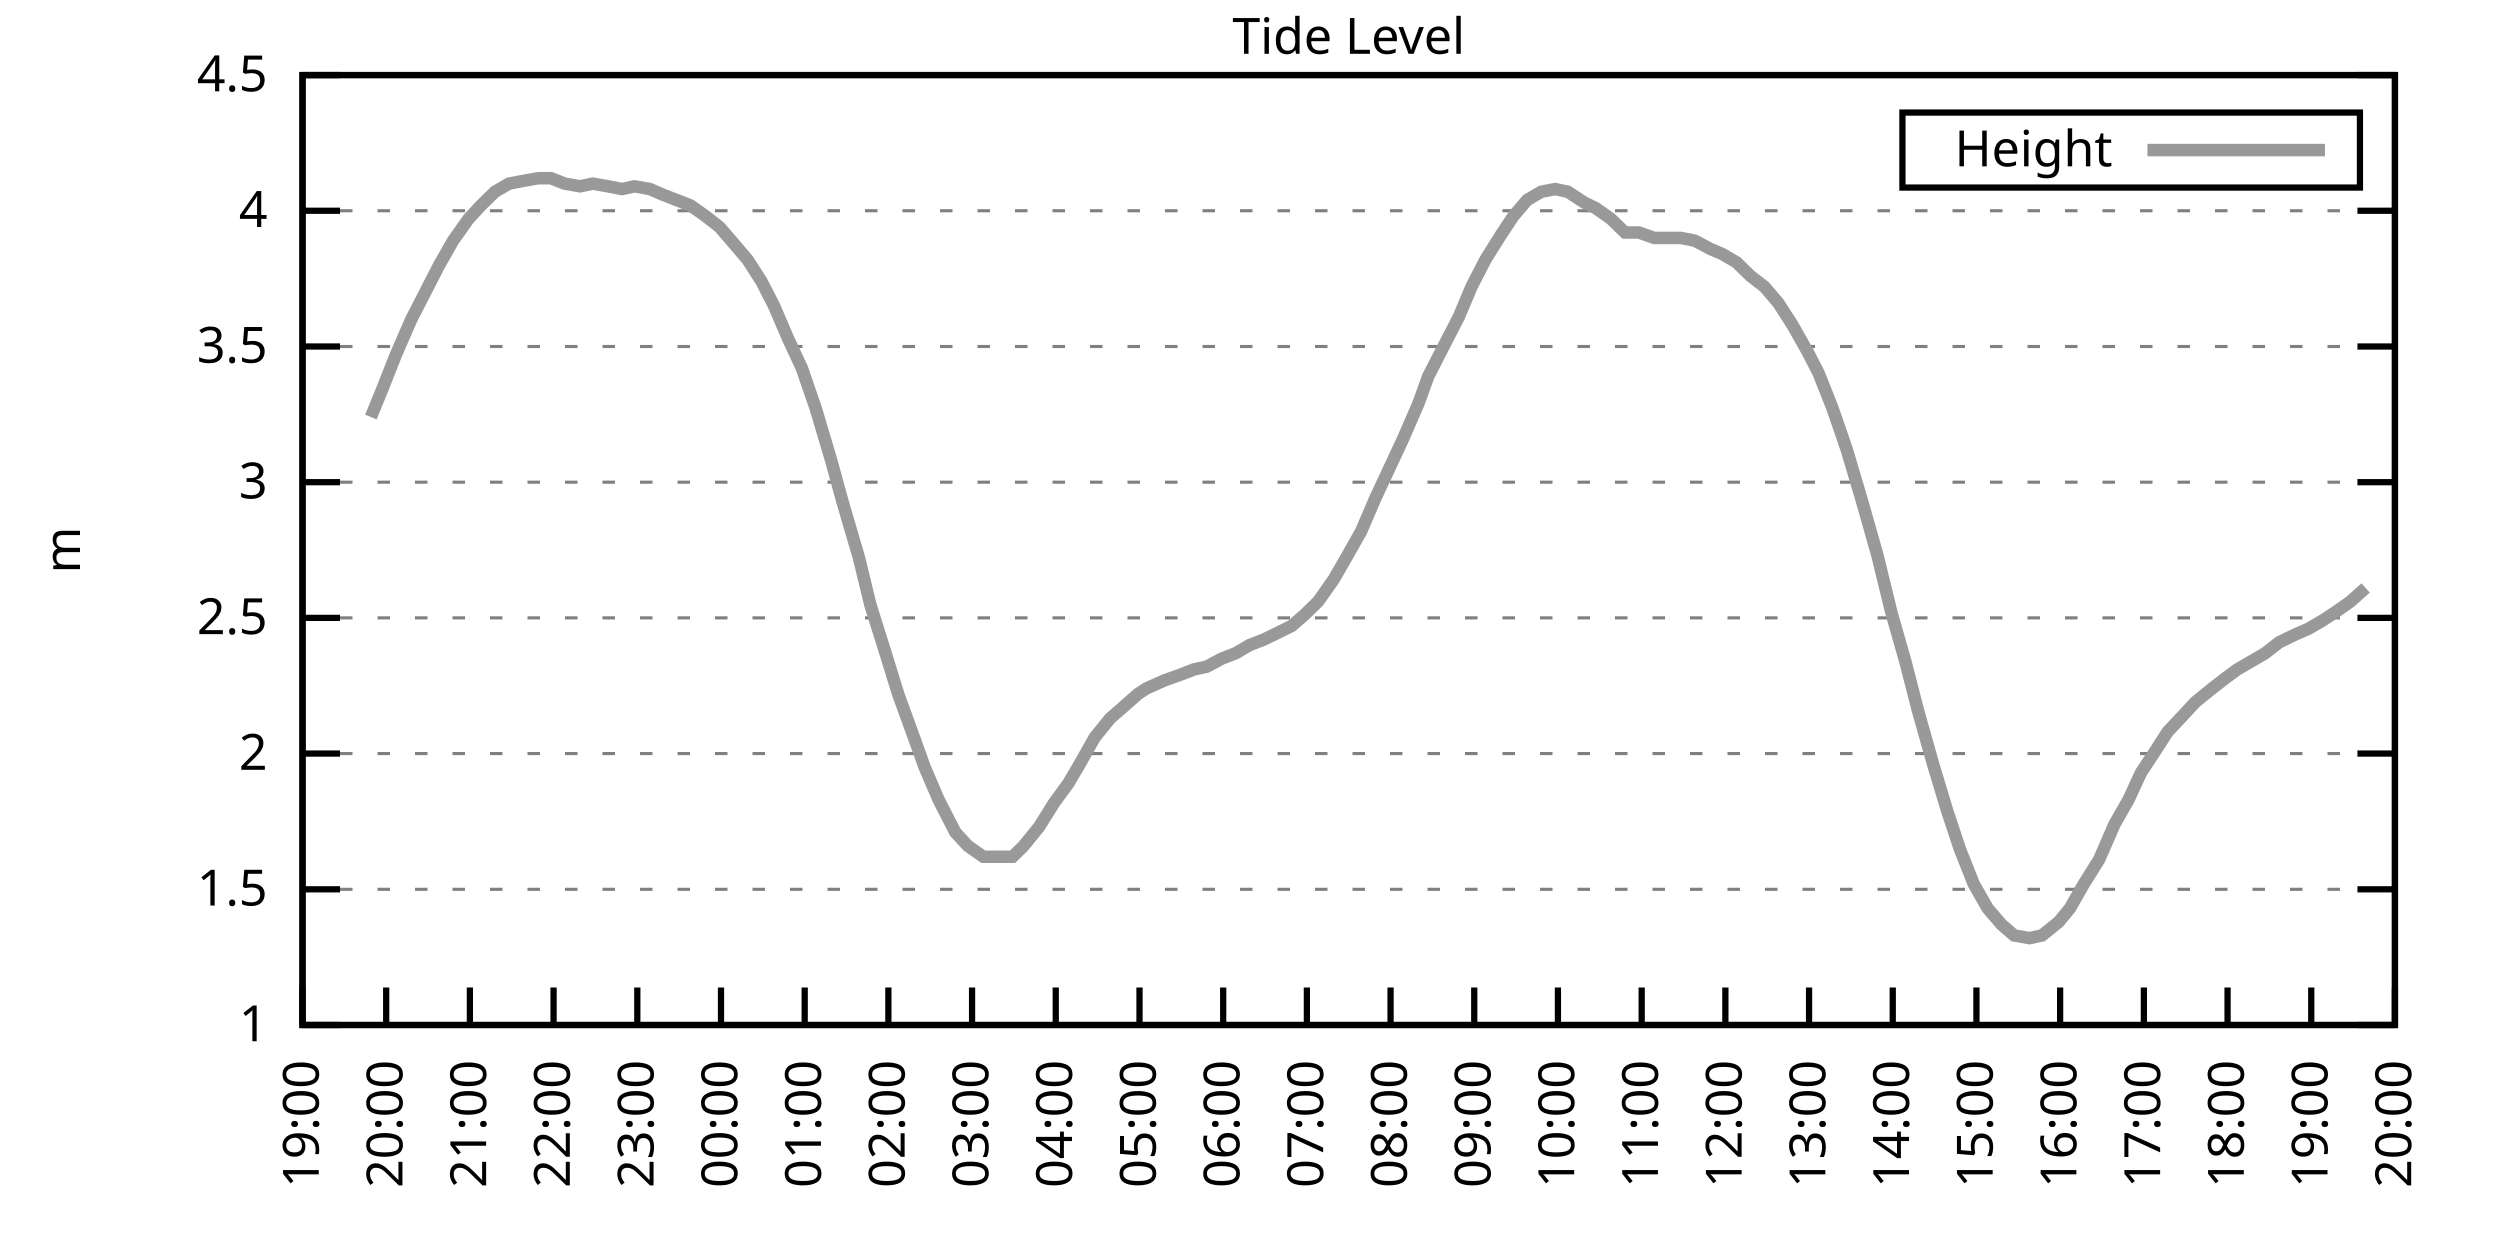
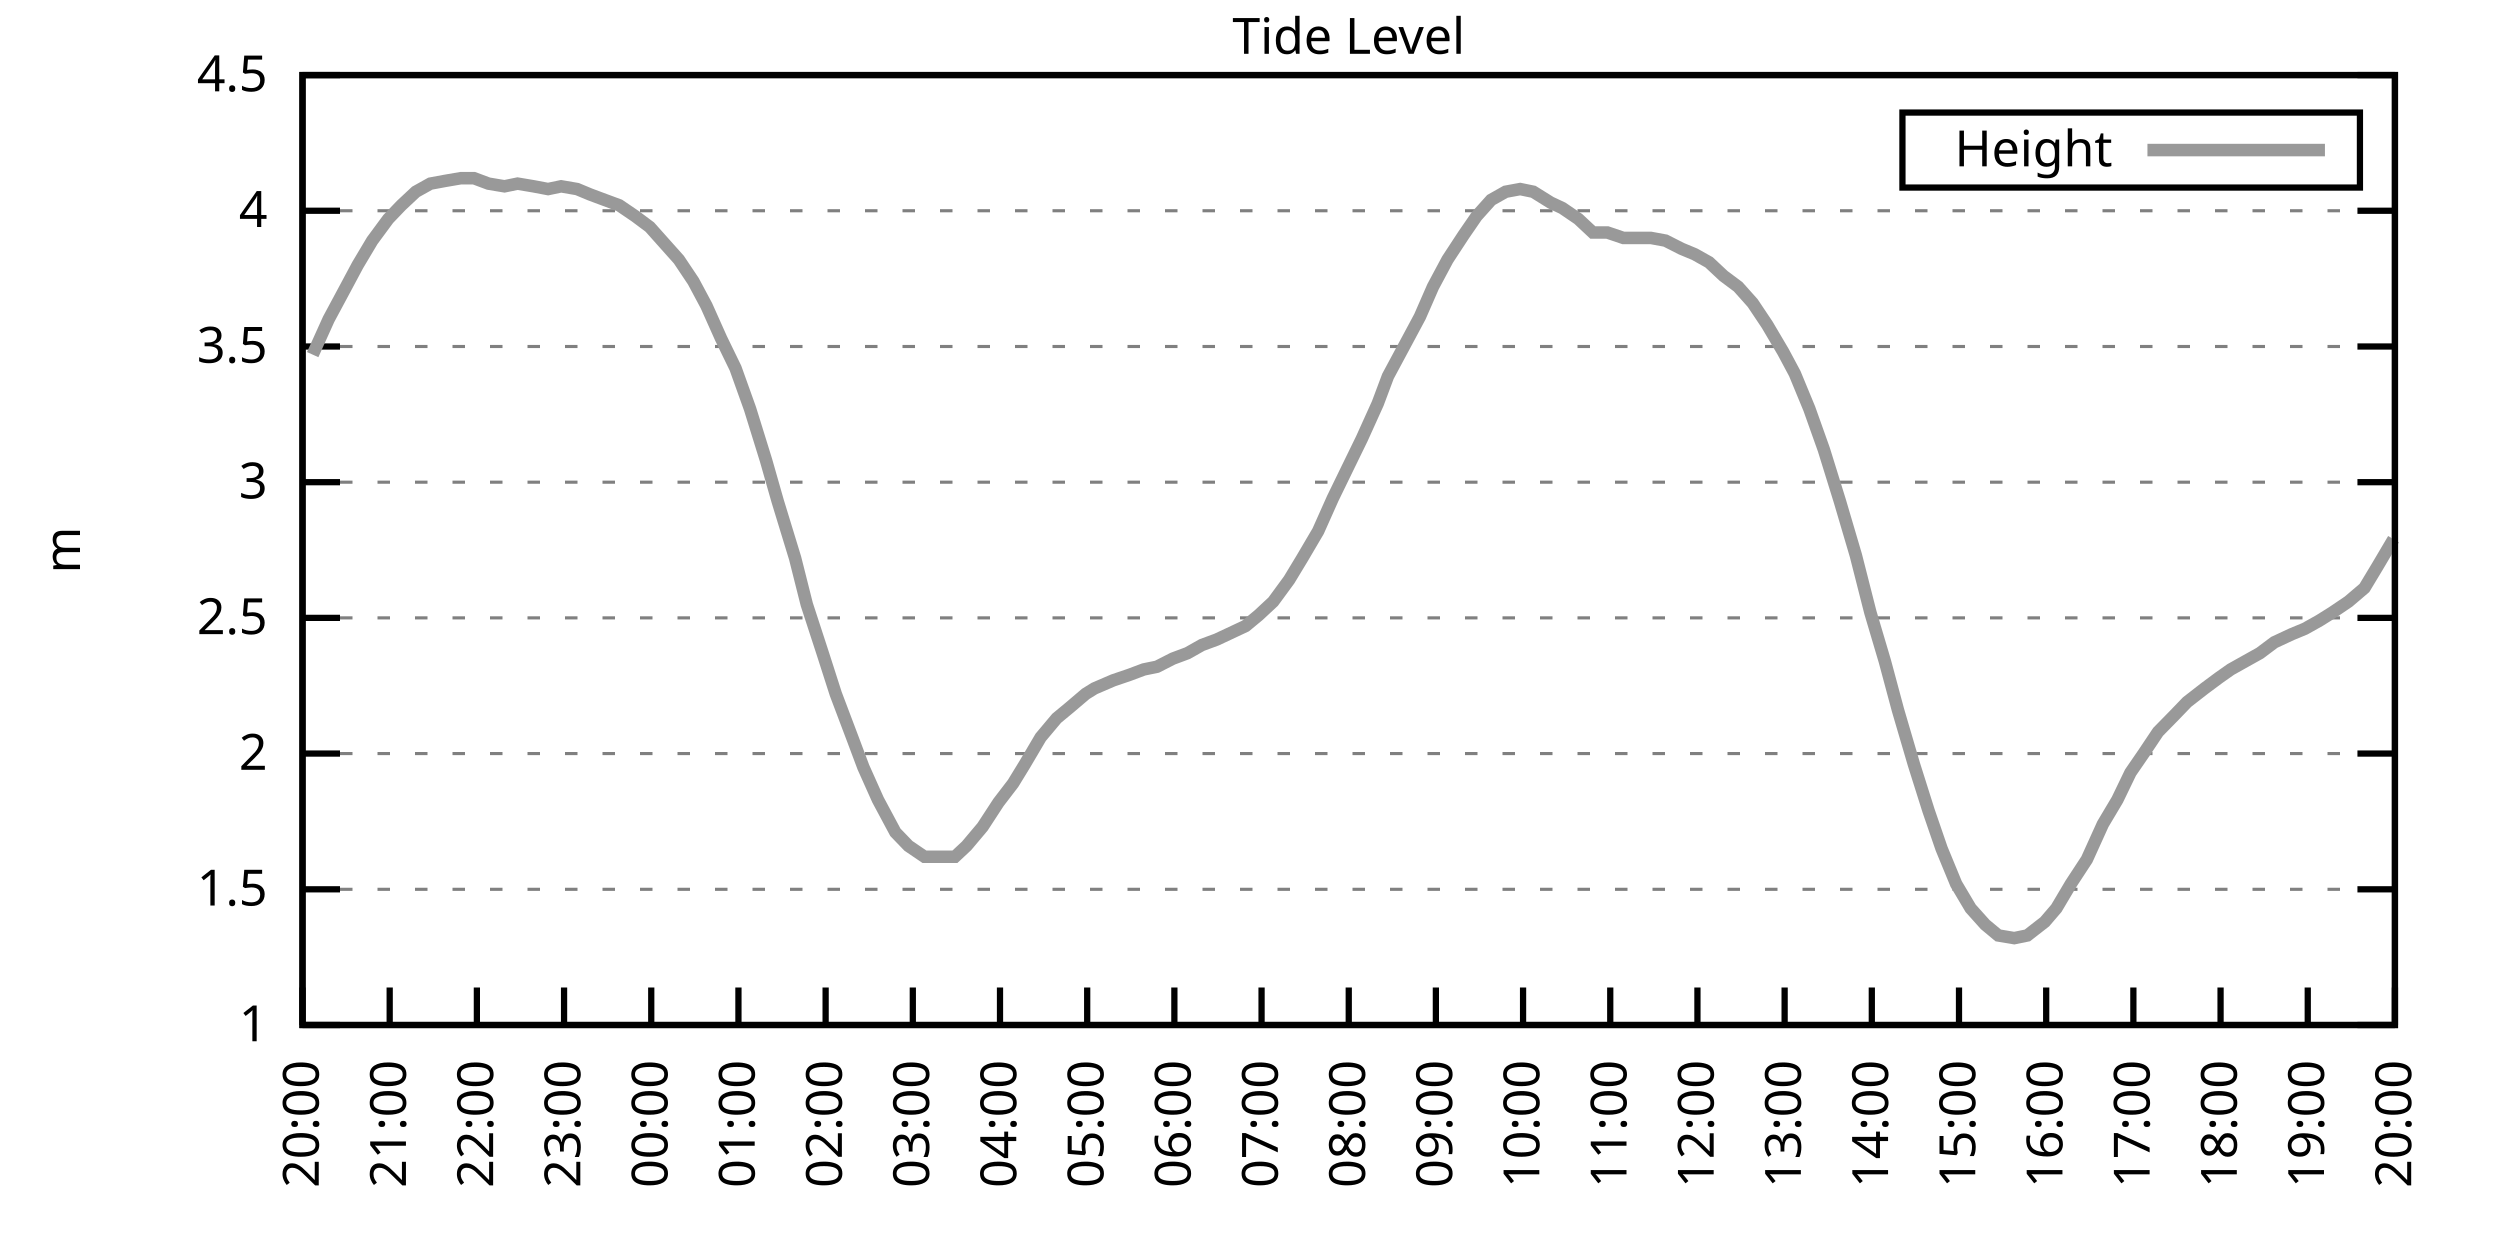
<svg xmlns="http://www.w3.org/2000/svg" xmlns:xlink="http://www.w3.org/1999/xlink" width="400" height="200" viewBox="0 0 400 200">
  <g id="gnuplot_canvas">
    <rect x="0" y="0" width="400" height="200" fill="none" />
    <defs>
      <circle id="gpDot" r="0.5" stroke-width="0.5" stroke="currentColor" />
      <path id="gpPt0" stroke-width="0.333" stroke="currentColor" d="M-1,0 h2 M0,-1 v2" />
      <path id="gpPt1" stroke-width="0.333" stroke="currentColor" d="M-1,-1 L1,1 M1,-1 L-1,1" />
      <path id="gpPt2" stroke-width="0.333" stroke="currentColor" d="M-1,0 L1,0 M0,-1 L0,1 M-1,-1 L1,1 M-1,1 L1,-1" />
      <rect id="gpPt3" stroke-width="0.333" stroke="currentColor" x="-1" y="-1" width="2" height="2" />
      <rect id="gpPt4" stroke-width="0.333" stroke="currentColor" fill="currentColor" x="-1" y="-1" width="2" height="2" />
      <circle id="gpPt5" stroke-width="0.333" stroke="currentColor" cx="0" cy="0" r="1" />
      <use xlink:href="#gpPt5" id="gpPt6" fill="currentColor" stroke="none" />
      <path id="gpPt7" stroke-width="0.333" stroke="currentColor" d="M0,-1.33 L-1.33,0.67 L1.33,0.67 z" />
      <use xlink:href="#gpPt7" id="gpPt8" fill="currentColor" stroke="none" />
      <use xlink:href="#gpPt7" id="gpPt9" stroke="currentColor" transform="rotate(180)" />
      <use xlink:href="#gpPt9" id="gpPt10" fill="currentColor" stroke="none" />
      <use xlink:href="#gpPt3" id="gpPt11" stroke="currentColor" transform="rotate(45)" />
      <use xlink:href="#gpPt11" id="gpPt12" fill="currentColor" stroke="none" />
      <path id="gpPt13" stroke-width="0.333" stroke="currentColor" d="M0,1.330 L1.265,0.411 L0.782,-1.067 L-0.782,-1.076 L-1.265,0.411 z" />
      <use xlink:href="#gpPt13" id="gpPt14" fill="currentColor" stroke="none" />
      <filter id="textbox" filterUnits="objectBoundingBox" x="0" y="0" height="1" width="1">
        <feFlood flood-color="white" flood-opacity="1" result="bgnd" />
        <feComposite in="SourceGraphic" in2="bgnd" operator="atop" />
      </filter>
      <filter id="greybox" filterUnits="objectBoundingBox" x="0" y="0" height="1" width="1">
        <feFlood flood-color="lightgrey" flood-opacity="1" result="grey" />
        <feComposite in="SourceGraphic" in2="grey" operator="atop" />
      </filter>
    </defs>
    <g fill="none" color="white" stroke="currentColor" stroke-width="1.00" stroke-linecap="butt" stroke-linejoin="miter">
</g>
    <g fill="none" color="black" stroke="currentColor" stroke-width="1.00" stroke-linecap="butt" stroke-linejoin="miter">
      <g stroke="none" shape-rendering="crispEdges">
        <polygon fill="rgb(255, 255, 255)" points="48.40,164.00 383.18,164.00 383.18,12.02 48.40,12.02 " />
      </g>
    </g>
    <g fill="none" color="black" stroke="currentColor" stroke-width="1.00" stroke-linecap="butt" stroke-linejoin="miter">
</g>
    <g fill="none" color="black" stroke="black" stroke-width="0.50" stroke-linecap="butt" stroke-linejoin="miter">
</g>
    <g fill="none" color="gray" stroke="currentColor" stroke-width="0.50" stroke-linecap="butt" stroke-linejoin="miter">
      <path stroke="gray" stroke-dasharray="2,4" class="gridline" d="M48.40,164.00 L383.19,164.00  " />
    </g>
    <g fill="none" color="gray" stroke="gray" stroke-width="1.00" stroke-linecap="butt" stroke-linejoin="miter">
</g>
    <g fill="none" color="black" stroke="currentColor" stroke-width="1.00" stroke-linecap="butt" stroke-linejoin="miter">
      <path stroke="black" d="M48.40,164.00 L54.40,164.00 M383.19,164.00 L377.19,164.00  " />
      <g transform="translate(42.80,166.60)" stroke="none" fill="black" font-family="Sans" font-size="8.00" text-anchor="end">
        <text>
          <tspan font-family="Sans"> 1</tspan>
        </text>
      </g>
    </g>
    <g fill="none" color="black" stroke="currentColor" stroke-width="1.00" stroke-linecap="butt" stroke-linejoin="miter">
</g>
    <g fill="none" color="black" stroke="black" stroke-width="0.50" stroke-linecap="butt" stroke-linejoin="miter">
</g>
    <g fill="none" color="gray" stroke="currentColor" stroke-width="0.50" stroke-linecap="butt" stroke-linejoin="miter">
      <path stroke="gray" stroke-dasharray="2,4" class="gridline" d="M48.40,142.29 L383.19,142.29  " />
    </g>
    <g fill="none" color="gray" stroke="gray" stroke-width="1.00" stroke-linecap="butt" stroke-linejoin="miter">
</g>
    <g fill="none" color="black" stroke="currentColor" stroke-width="1.00" stroke-linecap="butt" stroke-linejoin="miter">
      <path stroke="black" d="M48.40,142.29 L54.40,142.29 M383.19,142.29 L377.19,142.29  " />
      <g transform="translate(42.80,144.89)" stroke="none" fill="black" font-family="Sans" font-size="8.00" text-anchor="end">
        <text>
          <tspan font-family="Sans"> 1.5</tspan>
        </text>
      </g>
    </g>
    <g fill="none" color="black" stroke="currentColor" stroke-width="1.00" stroke-linecap="butt" stroke-linejoin="miter">
</g>
    <g fill="none" color="black" stroke="black" stroke-width="0.50" stroke-linecap="butt" stroke-linejoin="miter">
</g>
    <g fill="none" color="gray" stroke="currentColor" stroke-width="0.50" stroke-linecap="butt" stroke-linejoin="miter">
      <path stroke="gray" stroke-dasharray="2,4" class="gridline" d="M48.40,120.57 L383.19,120.57  " />
    </g>
    <g fill="none" color="gray" stroke="gray" stroke-width="1.00" stroke-linecap="butt" stroke-linejoin="miter">
</g>
    <g fill="none" color="black" stroke="currentColor" stroke-width="1.00" stroke-linecap="butt" stroke-linejoin="miter">
      <path stroke="black" d="M48.40,120.57 L54.40,120.57 M383.19,120.57 L377.19,120.57  " />
      <g transform="translate(42.80,123.17)" stroke="none" fill="black" font-family="Sans" font-size="8.00" text-anchor="end">
        <text>
          <tspan font-family="Sans"> 2</tspan>
        </text>
      </g>
    </g>
    <g fill="none" color="black" stroke="currentColor" stroke-width="1.00" stroke-linecap="butt" stroke-linejoin="miter">
</g>
    <g fill="none" color="black" stroke="black" stroke-width="0.50" stroke-linecap="butt" stroke-linejoin="miter">
</g>
    <g fill="none" color="gray" stroke="currentColor" stroke-width="0.50" stroke-linecap="butt" stroke-linejoin="miter">
      <path stroke="gray" stroke-dasharray="2,4" class="gridline" d="M48.40,98.86 L383.19,98.86  " />
    </g>
    <g fill="none" color="gray" stroke="gray" stroke-width="1.00" stroke-linecap="butt" stroke-linejoin="miter">
</g>
    <g fill="none" color="black" stroke="currentColor" stroke-width="1.00" stroke-linecap="butt" stroke-linejoin="miter">
      <path stroke="black" d="M48.40,98.86 L54.40,98.86 M383.19,98.86 L377.19,98.86  " />
      <g transform="translate(42.80,101.46)" stroke="none" fill="black" font-family="Sans" font-size="8.00" text-anchor="end">
        <text>
          <tspan font-family="Sans"> 2.5</tspan>
        </text>
      </g>
    </g>
    <g fill="none" color="black" stroke="currentColor" stroke-width="1.00" stroke-linecap="butt" stroke-linejoin="miter">
</g>
    <g fill="none" color="black" stroke="black" stroke-width="0.50" stroke-linecap="butt" stroke-linejoin="miter">
</g>
    <g fill="none" color="gray" stroke="currentColor" stroke-width="0.50" stroke-linecap="butt" stroke-linejoin="miter">
      <path stroke="gray" stroke-dasharray="2,4" class="gridline" d="M48.40,77.15 L383.19,77.15  " />
    </g>
    <g fill="none" color="gray" stroke="gray" stroke-width="1.00" stroke-linecap="butt" stroke-linejoin="miter">
</g>
    <g fill="none" color="black" stroke="currentColor" stroke-width="1.00" stroke-linecap="butt" stroke-linejoin="miter">
      <path stroke="black" d="M48.40,77.15 L54.40,77.15 M383.19,77.15 L377.19,77.15  " />
      <g transform="translate(42.80,79.75)" stroke="none" fill="black" font-family="Sans" font-size="8.00" text-anchor="end">
        <text>
          <tspan font-family="Sans"> 3</tspan>
        </text>
      </g>
    </g>
    <g fill="none" color="black" stroke="currentColor" stroke-width="1.00" stroke-linecap="butt" stroke-linejoin="miter">
</g>
    <g fill="none" color="black" stroke="black" stroke-width="0.50" stroke-linecap="butt" stroke-linejoin="miter">
</g>
    <g fill="none" color="gray" stroke="currentColor" stroke-width="0.50" stroke-linecap="butt" stroke-linejoin="miter">
      <path stroke="gray" stroke-dasharray="2,4" class="gridline" d="M48.40,55.44 L383.19,55.44  " />
    </g>
    <g fill="none" color="gray" stroke="gray" stroke-width="1.00" stroke-linecap="butt" stroke-linejoin="miter">
</g>
    <g fill="none" color="black" stroke="currentColor" stroke-width="1.00" stroke-linecap="butt" stroke-linejoin="miter">
      <path stroke="black" d="M48.40,55.44 L54.40,55.44 M383.19,55.44 L377.19,55.44  " />
      <g transform="translate(42.80,58.04)" stroke="none" fill="black" font-family="Sans" font-size="8.00" text-anchor="end">
        <text>
          <tspan font-family="Sans"> 3.5</tspan>
        </text>
      </g>
    </g>
    <g fill="none" color="black" stroke="currentColor" stroke-width="1.00" stroke-linecap="butt" stroke-linejoin="miter">
</g>
    <g fill="none" color="black" stroke="black" stroke-width="0.50" stroke-linecap="butt" stroke-linejoin="miter">
</g>
    <g fill="none" color="gray" stroke="currentColor" stroke-width="0.50" stroke-linecap="butt" stroke-linejoin="miter">
      <path stroke="gray" stroke-dasharray="2,4" class="gridline" d="M48.40,33.72 L383.19,33.72  " />
    </g>
    <g fill="none" color="gray" stroke="gray" stroke-width="1.00" stroke-linecap="butt" stroke-linejoin="miter">
</g>
    <g fill="none" color="black" stroke="currentColor" stroke-width="1.00" stroke-linecap="butt" stroke-linejoin="miter">
      <path stroke="black" d="M48.40,33.72 L54.40,33.72 M383.19,33.72 L377.19,33.72  " />
      <g transform="translate(42.80,36.32)" stroke="none" fill="black" font-family="Sans" font-size="8.00" text-anchor="end">
        <text>
          <tspan font-family="Sans"> 4</tspan>
        </text>
      </g>
    </g>
    <g fill="none" color="black" stroke="currentColor" stroke-width="1.00" stroke-linecap="butt" stroke-linejoin="miter">
</g>
    <g fill="none" color="black" stroke="black" stroke-width="0.50" stroke-linecap="butt" stroke-linejoin="miter">
</g>
    <g fill="none" color="gray" stroke="currentColor" stroke-width="0.50" stroke-linecap="butt" stroke-linejoin="miter">
      <path stroke="gray" stroke-dasharray="2,4" class="gridline" d="M48.40,12.01 L383.19,12.01  " />
    </g>
    <g fill="none" color="gray" stroke="gray" stroke-width="1.00" stroke-linecap="butt" stroke-linejoin="miter">
</g>
    <g fill="none" color="black" stroke="currentColor" stroke-width="1.00" stroke-linecap="butt" stroke-linejoin="miter">
      <path stroke="black" d="M48.40,12.01 L54.40,12.01 M383.19,12.01 L377.19,12.01  " />
      <g transform="translate(42.80,14.61)" stroke="none" fill="black" font-family="Sans" font-size="8.00" text-anchor="end">
        <text>
          <tspan font-family="Sans"> 4.5</tspan>
        </text>
      </g>
    </g>
    <g fill="none" color="black" stroke="currentColor" stroke-width="1.00" stroke-linecap="butt" stroke-linejoin="miter">
      <path stroke="black" d="M48.40,164.00 L48.40,158.00  " />
      <g transform="translate(51.00,169.60) rotate(270.00)" stroke="none" fill="black" font-family="Sans" font-size="8.00" text-anchor="end">
        <text>
-           <tspan font-family="Sans">19:00</tspan>
-         </text>
-       </g>
-     </g>
-     <g fill="none" color="black" stroke="currentColor" stroke-width="1.00" stroke-linecap="butt" stroke-linejoin="miter">
-       <path stroke="black" d="M61.79,164.00 L61.79,158.00  " />
-       <g transform="translate(64.39,169.60) rotate(270.00)" stroke="none" fill="black" font-family="Sans" font-size="8.00" text-anchor="end">
-         <text>
          <tspan font-family="Sans">20:00</tspan>
        </text>
      </g>
    </g>
    <g fill="none" color="black" stroke="currentColor" stroke-width="1.00" stroke-linecap="butt" stroke-linejoin="miter">
-       <path stroke="black" d="M75.18,164.00 L75.18,158.00  " />
-       <g transform="translate(77.78,169.60) rotate(270.00)" stroke="none" fill="black" font-family="Sans" font-size="8.00" text-anchor="end">
+       <path stroke="black" d="M62.35,164.00 L62.35,158.00  " />
+       <g transform="translate(64.95,169.60) rotate(270.00)" stroke="none" fill="black" font-family="Sans" font-size="8.00" text-anchor="end">
        <text>
          <tspan font-family="Sans">21:00</tspan>
        </text>
      </g>
    </g>
    <g fill="none" color="black" stroke="currentColor" stroke-width="1.00" stroke-linecap="butt" stroke-linejoin="miter">
-       <path stroke="black" d="M88.57,164.00 L88.57,158.00  " />
-       <g transform="translate(91.17,169.60) rotate(270.00)" stroke="none" fill="black" font-family="Sans" font-size="8.00" text-anchor="end">
+       <path stroke="black" d="M76.30,164.00 L76.30,158.00  " />
+       <g transform="translate(78.90,169.60) rotate(270.00)" stroke="none" fill="black" font-family="Sans" font-size="8.00" text-anchor="end">
        <text>
          <tspan font-family="Sans">22:00</tspan>
        </text>
      </g>
    </g>
    <g fill="none" color="black" stroke="currentColor" stroke-width="1.00" stroke-linecap="butt" stroke-linejoin="miter">
-       <path stroke="black" d="M101.97,164.00 L101.97,158.00  " />
-       <g transform="translate(104.57,169.60) rotate(270.00)" stroke="none" fill="black" font-family="Sans" font-size="8.00" text-anchor="end">
+       <path stroke="black" d="M90.25,164.00 L90.25,158.00  " />
+       <g transform="translate(92.85,169.60) rotate(270.00)" stroke="none" fill="black" font-family="Sans" font-size="8.00" text-anchor="end">
        <text>
          <tspan font-family="Sans">23:00</tspan>
        </text>
      </g>
    </g>
    <g fill="none" color="black" stroke="currentColor" stroke-width="1.00" stroke-linecap="butt" stroke-linejoin="miter">
-       <path stroke="black" d="M115.36,164.00 L115.36,158.00  " />
-       <g transform="translate(117.96,169.60) rotate(270.00)" stroke="none" fill="black" font-family="Sans" font-size="8.00" text-anchor="end">
+       <path stroke="black" d="M104.20,164.00 L104.20,158.00  " />
+       <g transform="translate(106.80,169.60) rotate(270.00)" stroke="none" fill="black" font-family="Sans" font-size="8.00" text-anchor="end">
        <text>
          <tspan font-family="Sans">00:00</tspan>
        </text>
      </g>
    </g>
    <g fill="none" color="black" stroke="currentColor" stroke-width="1.00" stroke-linecap="butt" stroke-linejoin="miter">
-       <path stroke="black" d="M128.75,164.00 L128.75,158.00  " />
-       <g transform="translate(131.35,169.60) rotate(270.00)" stroke="none" fill="black" font-family="Sans" font-size="8.00" text-anchor="end">
+       <path stroke="black" d="M118.15,164.00 L118.15,158.00  " />
+       <g transform="translate(120.75,169.60) rotate(270.00)" stroke="none" fill="black" font-family="Sans" font-size="8.00" text-anchor="end">
        <text>
          <tspan font-family="Sans">01:00</tspan>
        </text>
      </g>
    </g>
    <g fill="none" color="black" stroke="currentColor" stroke-width="1.00" stroke-linecap="butt" stroke-linejoin="miter">
-       <path stroke="black" d="M142.14,164.00 L142.14,158.00  " />
-       <g transform="translate(144.74,169.60) rotate(270.00)" stroke="none" fill="black" font-family="Sans" font-size="8.00" text-anchor="end">
+       <path stroke="black" d="M132.10,164.00 L132.10,158.00  " />
+       <g transform="translate(134.70,169.60) rotate(270.00)" stroke="none" fill="black" font-family="Sans" font-size="8.00" text-anchor="end">
        <text>
          <tspan font-family="Sans">02:00</tspan>
        </text>
      </g>
    </g>
    <g fill="none" color="black" stroke="currentColor" stroke-width="1.00" stroke-linecap="butt" stroke-linejoin="miter">
-       <path stroke="black" d="M155.53,164.00 L155.53,158.00  " />
-       <g transform="translate(158.13,169.60) rotate(270.00)" stroke="none" fill="black" font-family="Sans" font-size="8.00" text-anchor="end">
+       <path stroke="black" d="M146.05,164.00 L146.05,158.00  " />
+       <g transform="translate(148.65,169.60) rotate(270.00)" stroke="none" fill="black" font-family="Sans" font-size="8.00" text-anchor="end">
        <text>
          <tspan font-family="Sans">03:00</tspan>
        </text>
      </g>
    </g>
    <g fill="none" color="black" stroke="currentColor" stroke-width="1.00" stroke-linecap="butt" stroke-linejoin="miter">
-       <path stroke="black" d="M168.92,164.00 L168.92,158.00  " />
-       <g transform="translate(171.52,169.60) rotate(270.00)" stroke="none" fill="black" font-family="Sans" font-size="8.00" text-anchor="end">
+       <path stroke="black" d="M160.00,164.00 L160.00,158.00  " />
+       <g transform="translate(162.60,169.60) rotate(270.00)" stroke="none" fill="black" font-family="Sans" font-size="8.00" text-anchor="end">
        <text>
          <tspan font-family="Sans">04:00</tspan>
        </text>
      </g>
    </g>
    <g fill="none" color="black" stroke="currentColor" stroke-width="1.00" stroke-linecap="butt" stroke-linejoin="miter">
-       <path stroke="black" d="M182.32,164.00 L182.32,158.00  " />
-       <g transform="translate(184.92,169.60) rotate(270.00)" stroke="none" fill="black" font-family="Sans" font-size="8.00" text-anchor="end">
+       <path stroke="black" d="M173.95,164.00 L173.95,158.00  " />
+       <g transform="translate(176.55,169.60) rotate(270.00)" stroke="none" fill="black" font-family="Sans" font-size="8.00" text-anchor="end">
        <text>
          <tspan font-family="Sans">05:00</tspan>
        </text>
      </g>
    </g>
    <g fill="none" color="black" stroke="currentColor" stroke-width="1.00" stroke-linecap="butt" stroke-linejoin="miter">
-       <path stroke="black" d="M195.71,164.00 L195.71,158.00  " />
-       <g transform="translate(198.31,169.60) rotate(270.00)" stroke="none" fill="black" font-family="Sans" font-size="8.00" text-anchor="end">
+       <path stroke="black" d="M187.90,164.00 L187.90,158.00  " />
+       <g transform="translate(190.50,169.60) rotate(270.00)" stroke="none" fill="black" font-family="Sans" font-size="8.00" text-anchor="end">
        <text>
          <tspan font-family="Sans">06:00</tspan>
        </text>
      </g>
    </g>
    <g fill="none" color="black" stroke="currentColor" stroke-width="1.00" stroke-linecap="butt" stroke-linejoin="miter">
-       <path stroke="black" d="M209.10,164.00 L209.10,158.00  " />
-       <g transform="translate(211.70,169.60) rotate(270.00)" stroke="none" fill="black" font-family="Sans" font-size="8.00" text-anchor="end">
+       <path stroke="black" d="M201.85,164.00 L201.85,158.00  " />
+       <g transform="translate(204.45,169.60) rotate(270.00)" stroke="none" fill="black" font-family="Sans" font-size="8.00" text-anchor="end">
        <text>
          <tspan font-family="Sans">07:00</tspan>
        </text>
      </g>
    </g>
    <g fill="none" color="black" stroke="currentColor" stroke-width="1.00" stroke-linecap="butt" stroke-linejoin="miter">
-       <path stroke="black" d="M222.49,164.00 L222.49,158.00  " />
-       <g transform="translate(225.09,169.60) rotate(270.00)" stroke="none" fill="black" font-family="Sans" font-size="8.00" text-anchor="end">
+       <path stroke="black" d="M215.80,164.00 L215.80,158.00  " />
+       <g transform="translate(218.40,169.60) rotate(270.00)" stroke="none" fill="black" font-family="Sans" font-size="8.00" text-anchor="end">
        <text>
          <tspan font-family="Sans">08:00</tspan>
        </text>
      </g>
    </g>
    <g fill="none" color="black" stroke="currentColor" stroke-width="1.00" stroke-linecap="butt" stroke-linejoin="miter">
-       <path stroke="black" d="M235.88,164.00 L235.88,158.00  " />
-       <g transform="translate(238.48,169.60) rotate(270.00)" stroke="none" fill="black" font-family="Sans" font-size="8.00" text-anchor="end">
+       <path stroke="black" d="M229.74,164.00 L229.74,158.00  " />
+       <g transform="translate(232.34,169.60) rotate(270.00)" stroke="none" fill="black" font-family="Sans" font-size="8.00" text-anchor="end">
        <text>
          <tspan font-family="Sans">09:00</tspan>
        </text>
      </g>
    </g>
    <g fill="none" color="black" stroke="currentColor" stroke-width="1.00" stroke-linecap="butt" stroke-linejoin="miter">
-       <path stroke="black" d="M249.27,164.00 L249.27,158.00  " />
-       <g transform="translate(251.87,169.60) rotate(270.00)" stroke="none" fill="black" font-family="Sans" font-size="8.00" text-anchor="end">
+       <path stroke="black" d="M243.69,164.00 L243.69,158.00  " />
+       <g transform="translate(246.29,169.60) rotate(270.00)" stroke="none" fill="black" font-family="Sans" font-size="8.00" text-anchor="end">
        <text>
          <tspan font-family="Sans">10:00</tspan>
        </text>
      </g>
    </g>
    <g fill="none" color="black" stroke="currentColor" stroke-width="1.00" stroke-linecap="butt" stroke-linejoin="miter">
-       <path stroke="black" d="M262.67,164.00 L262.67,158.00  " />
-       <g transform="translate(265.27,169.60) rotate(270.00)" stroke="none" fill="black" font-family="Sans" font-size="8.00" text-anchor="end">
+       <path stroke="black" d="M257.64,164.00 L257.64,158.00  " />
+       <g transform="translate(260.24,169.60) rotate(270.00)" stroke="none" fill="black" font-family="Sans" font-size="8.00" text-anchor="end">
        <text>
          <tspan font-family="Sans">11:00</tspan>
        </text>
      </g>
    </g>
    <g fill="none" color="black" stroke="currentColor" stroke-width="1.00" stroke-linecap="butt" stroke-linejoin="miter">
-       <path stroke="black" d="M276.06,164.00 L276.06,158.00  " />
-       <g transform="translate(278.66,169.60) rotate(270.00)" stroke="none" fill="black" font-family="Sans" font-size="8.00" text-anchor="end">
+       <path stroke="black" d="M271.59,164.00 L271.59,158.00  " />
+       <g transform="translate(274.19,169.60) rotate(270.00)" stroke="none" fill="black" font-family="Sans" font-size="8.00" text-anchor="end">
        <text>
          <tspan font-family="Sans">12:00</tspan>
        </text>
      </g>
    </g>
    <g fill="none" color="black" stroke="currentColor" stroke-width="1.00" stroke-linecap="butt" stroke-linejoin="miter">
-       <path stroke="black" d="M289.45,164.00 L289.45,158.00  " />
-       <g transform="translate(292.05,169.60) rotate(270.00)" stroke="none" fill="black" font-family="Sans" font-size="8.00" text-anchor="end">
+       <path stroke="black" d="M285.54,164.00 L285.54,158.00  " />
+       <g transform="translate(288.14,169.60) rotate(270.00)" stroke="none" fill="black" font-family="Sans" font-size="8.00" text-anchor="end">
        <text>
          <tspan font-family="Sans">13:00</tspan>
        </text>
      </g>
    </g>
    <g fill="none" color="black" stroke="currentColor" stroke-width="1.00" stroke-linecap="butt" stroke-linejoin="miter">
-       <path stroke="black" d="M302.84,164.00 L302.84,158.00  " />
-       <g transform="translate(305.44,169.60) rotate(270.00)" stroke="none" fill="black" font-family="Sans" font-size="8.00" text-anchor="end">
+       <path stroke="black" d="M299.49,164.00 L299.49,158.00  " />
+       <g transform="translate(302.09,169.60) rotate(270.00)" stroke="none" fill="black" font-family="Sans" font-size="8.00" text-anchor="end">
        <text>
          <tspan font-family="Sans">14:00</tspan>
        </text>
      </g>
    </g>
    <g fill="none" color="black" stroke="currentColor" stroke-width="1.00" stroke-linecap="butt" stroke-linejoin="miter">
-       <path stroke="black" d="M316.23,164.00 L316.23,158.00  " />
-       <g transform="translate(318.83,169.60) rotate(270.00)" stroke="none" fill="black" font-family="Sans" font-size="8.00" text-anchor="end">
+       <path stroke="black" d="M313.44,164.00 L313.44,158.00  " />
+       <g transform="translate(316.04,169.60) rotate(270.00)" stroke="none" fill="black" font-family="Sans" font-size="8.00" text-anchor="end">
        <text>
          <tspan font-family="Sans">15:00</tspan>
        </text>
      </g>
    </g>
    <g fill="none" color="black" stroke="currentColor" stroke-width="1.00" stroke-linecap="butt" stroke-linejoin="miter">
-       <path stroke="black" d="M329.62,164.00 L329.62,158.00  " />
-       <g transform="translate(332.22,169.60) rotate(270.00)" stroke="none" fill="black" font-family="Sans" font-size="8.00" text-anchor="end">
+       <path stroke="black" d="M327.39,164.00 L327.39,158.00  " />
+       <g transform="translate(329.99,169.60) rotate(270.00)" stroke="none" fill="black" font-family="Sans" font-size="8.00" text-anchor="end">
        <text>
          <tspan font-family="Sans">16:00</tspan>
        </text>
      </g>
    </g>
    <g fill="none" color="black" stroke="currentColor" stroke-width="1.00" stroke-linecap="butt" stroke-linejoin="miter">
-       <path stroke="black" d="M343.02,164.00 L343.02,158.00  " />
-       <g transform="translate(345.62,169.60) rotate(270.00)" stroke="none" fill="black" font-family="Sans" font-size="8.00" text-anchor="end">
+       <path stroke="black" d="M341.34,164.00 L341.34,158.00  " />
+       <g transform="translate(343.94,169.60) rotate(270.00)" stroke="none" fill="black" font-family="Sans" font-size="8.00" text-anchor="end">
        <text>
          <tspan font-family="Sans">17:00</tspan>
        </text>
      </g>
    </g>
    <g fill="none" color="black" stroke="currentColor" stroke-width="1.00" stroke-linecap="butt" stroke-linejoin="miter">
-       <path stroke="black" d="M356.41,164.00 L356.41,158.00  " />
-       <g transform="translate(359.01,169.60) rotate(270.00)" stroke="none" fill="black" font-family="Sans" font-size="8.00" text-anchor="end">
+       <path stroke="black" d="M355.29,164.00 L355.29,158.00  " />
+       <g transform="translate(357.89,169.60) rotate(270.00)" stroke="none" fill="black" font-family="Sans" font-size="8.00" text-anchor="end">
        <text>
          <tspan font-family="Sans">18:00</tspan>
        </text>
      </g>
    </g>
    <g fill="none" color="black" stroke="currentColor" stroke-width="1.00" stroke-linecap="butt" stroke-linejoin="miter">
-       <path stroke="black" d="M369.80,164.00 L369.80,158.00  " />
-       <g transform="translate(372.40,169.60) rotate(270.00)" stroke="none" fill="black" font-family="Sans" font-size="8.00" text-anchor="end">
+       <path stroke="black" d="M369.24,164.00 L369.24,158.00  " />
+       <g transform="translate(371.84,169.60) rotate(270.00)" stroke="none" fill="black" font-family="Sans" font-size="8.00" text-anchor="end">
        <text>
          <tspan font-family="Sans">19:00</tspan>
        </text>
      </g>
    </g>
    <g fill="none" color="black" stroke="currentColor" stroke-width="1.00" stroke-linecap="butt" stroke-linejoin="miter">
      <path stroke="black" d="M383.19,164.00 L383.19,158.00  " />
      <g transform="translate(385.79,169.60) rotate(270.00)" stroke="none" fill="black" font-family="Sans" font-size="8.00" text-anchor="end">
        <text>
          <tspan font-family="Sans">20:00</tspan>
        </text>
      </g>
    </g>
    <g fill="none" color="black" stroke="currentColor" stroke-width="1.00" stroke-linecap="butt" stroke-linejoin="miter">
</g>
    <g fill="none" color="black" stroke="currentColor" stroke-width="1.00" stroke-linecap="butt" stroke-linejoin="miter">
      <path stroke="black" d="M48.40,12.01 L48.40,164.00 L383.19,164.00 L383.19,12.01 L48.40,12.01 Z  " />
    </g>
    <g fill="none" color="black" stroke="currentColor" stroke-width="1.00" stroke-linecap="butt" stroke-linejoin="miter">
</g>
    <g fill="none" color="black" stroke="currentColor" stroke-width="1.00" stroke-linecap="butt" stroke-linejoin="miter">
      <path stroke="black" d="M304.39,30.01 L304.39,18.01 L377.59,18.01 L377.59,30.01 L304.39,30.01 Z  " />
    </g>
    <g id="Tide_level_plot_1">
      <g fill="none" color="white" stroke="black" stroke-width="2.00" stroke-linecap="butt" stroke-linejoin="miter">
</g>
      <g fill="none" color="black" stroke="currentColor" stroke-width="2.00" stroke-linecap="butt" stroke-linejoin="miter">
        <g transform="translate(337.99,26.61)" stroke="none" fill="black" font-family="Sans" font-size="8.00" text-anchor="end">
          <text>
            <tspan font-family="Sans">Height</tspan>
          </text>
        </g>
      </g>
      <g fill="none" color="black" stroke="currentColor" stroke-width="2.00" stroke-linecap="butt" stroke-linejoin="miter">
-         <path stroke="rgb(153, 153, 153)" d="M343.59,24.01 L371.99,24.01 M59.34,66.73 L61.12,62.38 L63.35,56.74 L65.81,51.09 L68.26,46.32 L70.27,42.41   L72.50,38.50 L74.96,35.03 L76.97,32.85 L79.20,30.68 L81.43,29.38 L83.66,28.95 L86.12,28.51 L88.13,28.51   L90.36,29.38 L92.82,29.81 L94.82,29.38 L97.28,29.81 L99.51,30.25 L101.52,29.81 L103.98,30.25 L105.98,31.12   L108.22,31.99 L110.45,32.85 L112.90,34.59 L115.13,36.33 L117.37,38.93 L119.60,41.54 L121.83,45.01 L123.84,48.92   L126.07,54.13 L128.30,58.91 L130.54,65.42 L132.99,73.67 L134.78,80.19 L137.45,89.31 L139.24,96.69 L141.69,104.51   L143.70,111.02 L146.38,118.40 L147.94,122.75 L150.18,127.96 L152.85,133.17 L154.86,135.34 L157.32,137.08 L159.77,137.08   L162.01,137.08 L163.79,135.34 L166.25,132.30 L168.70,128.39 L170.93,125.35 L172.72,122.31 L175.17,117.97 L177.63,114.93   L179.64,113.19 L182.09,111.02 L183.43,110.15 L186.33,108.85 L188.79,107.98 L191.02,107.11 L193.03,106.68 L195.48,105.38   L197.72,104.51 L199.95,103.20 L202.18,102.34 L203.97,101.47 L206.64,100.16 L208.65,98.43 L210.88,96.26 L213.34,92.78   L215.35,89.31 L217.80,84.97 L220.04,79.75 L222.27,74.98 L224.50,70.20 L226.95,64.56 L228.52,60.21 L230.97,55.44   L233.43,50.66 L235.44,45.88 L237.67,41.54 L240.12,37.63 L242.13,34.59 L244.36,31.99 L246.60,30.68 L248.83,30.25   L250.84,30.68 L253.51,32.42 L255.30,33.29 L257.76,35.03 L259.99,37.20 L262.22,37.20 L264.67,38.07 L266.68,38.07   L268.92,38.07 L271.15,38.50 L273.60,39.80 L275.61,40.67 L277.84,41.97 L280.07,44.15 L282.31,45.88 L284.54,48.49   L286.77,51.96 L289.23,56.30 L291.01,59.78 L293.24,65.42 L295.48,71.94 L297.93,80.19 L300.39,88.87 L302.62,97.99   L304.85,105.81 L306.86,113.63 L309.31,122.31 L311.54,129.69 L313.55,135.77 L315.79,141.42 L318.02,145.33 L320.25,147.93   L322.26,149.67 L324.71,150.10 L326.72,149.67 L329.40,147.50 L331.19,145.33 L333.42,141.42 L335.87,137.51 L338.33,131.86   L340.56,127.96 L342.57,123.61 L344.58,120.57 L346.81,117.10 L349.26,114.49 L351.27,112.32 L353.95,110.15 L356.18,108.42   L357.97,107.11 L360.20,105.81 L362.43,104.51 L364.66,102.77 L367.34,101.47 L369.35,100.60 L371.58,99.30 L373.59,97.99   L376.05,96.26 L378.50,94.08  " />
+         <path stroke="rgb(153, 153, 153)" d="M343.59,24.01 L371.99,24.01 M50.03,56.74 L52.58,51.09 L55.14,46.32 L57.23,42.41 L59.56,38.50 L62.12,35.03   L64.21,32.85 L66.53,30.68 L68.86,29.38 L71.18,28.95 L73.74,28.51 L75.83,28.51 L78.16,29.38 L80.72,29.81   L82.81,29.38 L85.37,29.81 L87.69,30.25 L89.78,29.81 L92.34,30.25 L94.43,31.12 L96.76,31.99 L99.08,32.85   L101.64,34.59 L103.97,36.33 L106.29,38.93 L108.62,41.54 L110.94,45.01 L113.03,48.92 L115.36,54.13 L117.68,58.91   L120.01,65.42 L122.57,73.67 L124.43,80.19 L127.22,89.31 L129.08,96.69 L131.63,104.51 L133.72,111.02 L136.51,118.40   L138.14,122.75 L140.47,127.96 L143.26,133.17 L145.35,135.34 L147.91,137.08 L150.46,137.08 L152.79,137.08 L154.65,135.34   L157.21,132.30 L159.76,128.39 L162.09,125.35 L163.95,122.31 L166.51,117.97 L169.06,114.93 L171.16,113.19 L173.71,111.02   L175.11,110.15 L178.13,108.85 L180.69,107.98 L183.01,107.11 L185.11,106.68 L187.66,105.38 L189.99,104.51 L192.31,103.20   L194.64,102.34 L196.50,101.47 L199.29,100.16 L201.38,98.43 L203.71,96.26 L206.26,92.78 L208.36,89.31 L210.91,84.97   L213.24,79.75 L215.56,74.98 L217.89,70.20 L220.44,64.56 L222.07,60.21 L224.63,55.44 L227.19,50.66 L229.28,45.88   L231.60,41.54 L234.16,37.63 L236.25,34.59 L238.58,31.99 L240.90,30.68 L243.23,30.25 L245.32,30.68 L248.11,32.42   L249.97,33.29 L252.53,35.03 L254.85,37.20 L257.18,37.20 L259.74,38.07 L261.83,38.07 L264.15,38.07 L266.48,38.50   L269.04,39.80 L271.13,40.67 L273.45,41.97 L275.78,44.15 L278.10,45.88 L280.43,48.49 L282.75,51.96 L285.31,56.30   L287.17,59.78 L289.50,65.42 L291.82,71.94 L294.38,80.19 L296.94,88.87 L299.26,97.99 L301.58,105.81 L303.68,113.63   L306.23,122.31 L308.56,129.69 L310.65,135.77 L312.98,141.42 L315.30,145.33 L317.63,147.93 L319.72,149.67 L322.28,150.10   L324.37,149.67 L327.16,147.50 L329.02,145.33 L331.34,141.42 L333.90,137.51 L336.46,131.86 L338.78,127.96 L340.88,123.61   L342.97,120.57 L345.29,117.10 L347.85,114.49 L349.94,112.32 L352.73,110.15 L355.06,108.42 L356.92,107.11 L359.24,105.81   L361.57,104.51 L363.89,102.77 L366.68,101.47 L368.78,100.60 L371.10,99.30 L373.19,97.99 L375.75,96.26 L378.31,94.08   L380.40,90.61 L382.96,86.27  " />
      </g>
    </g>
    <g fill="none" color="black" stroke="currentColor" stroke-width="2.00" stroke-linecap="butt" stroke-linejoin="miter">
</g>
    <g fill="none" color="black" stroke="black" stroke-width="1.00" stroke-linecap="butt" stroke-linejoin="miter">
</g>
    <g fill="none" color="black" stroke="currentColor" stroke-width="1.00" stroke-linecap="butt" stroke-linejoin="miter">
      <path stroke="black" d="M48.40,12.01 L48.40,164.00 L383.19,164.00 L383.19,12.01 L48.40,12.01 Z  " />
      <g transform="translate(12.80,88.01) rotate(270.00)" stroke="none" fill="black" font-family="Sans" font-size="8.00" text-anchor="middle">
        <text>
          <tspan font-family="Sans">m</tspan>
        </text>
      </g>
    </g>
    <g fill="none" color="black" stroke="currentColor" stroke-width="1.00" stroke-linecap="butt" stroke-linejoin="miter">
</g>
    <g fill="none" color="black" stroke="currentColor" stroke-width="1.00" stroke-linecap="butt" stroke-linejoin="miter">
      <g transform="translate(215.79,8.61)" stroke="none" fill="black" font-family="Sans" font-size="8.00" text-anchor="middle">
        <text>
          <tspan font-family="Sans">Tide Level</tspan>
        </text>
      </g>
    </g>
    <g fill="none" color="black" stroke="currentColor" stroke-width="1.00" stroke-linecap="butt" stroke-linejoin="miter">
</g>
  </g>
</svg>
